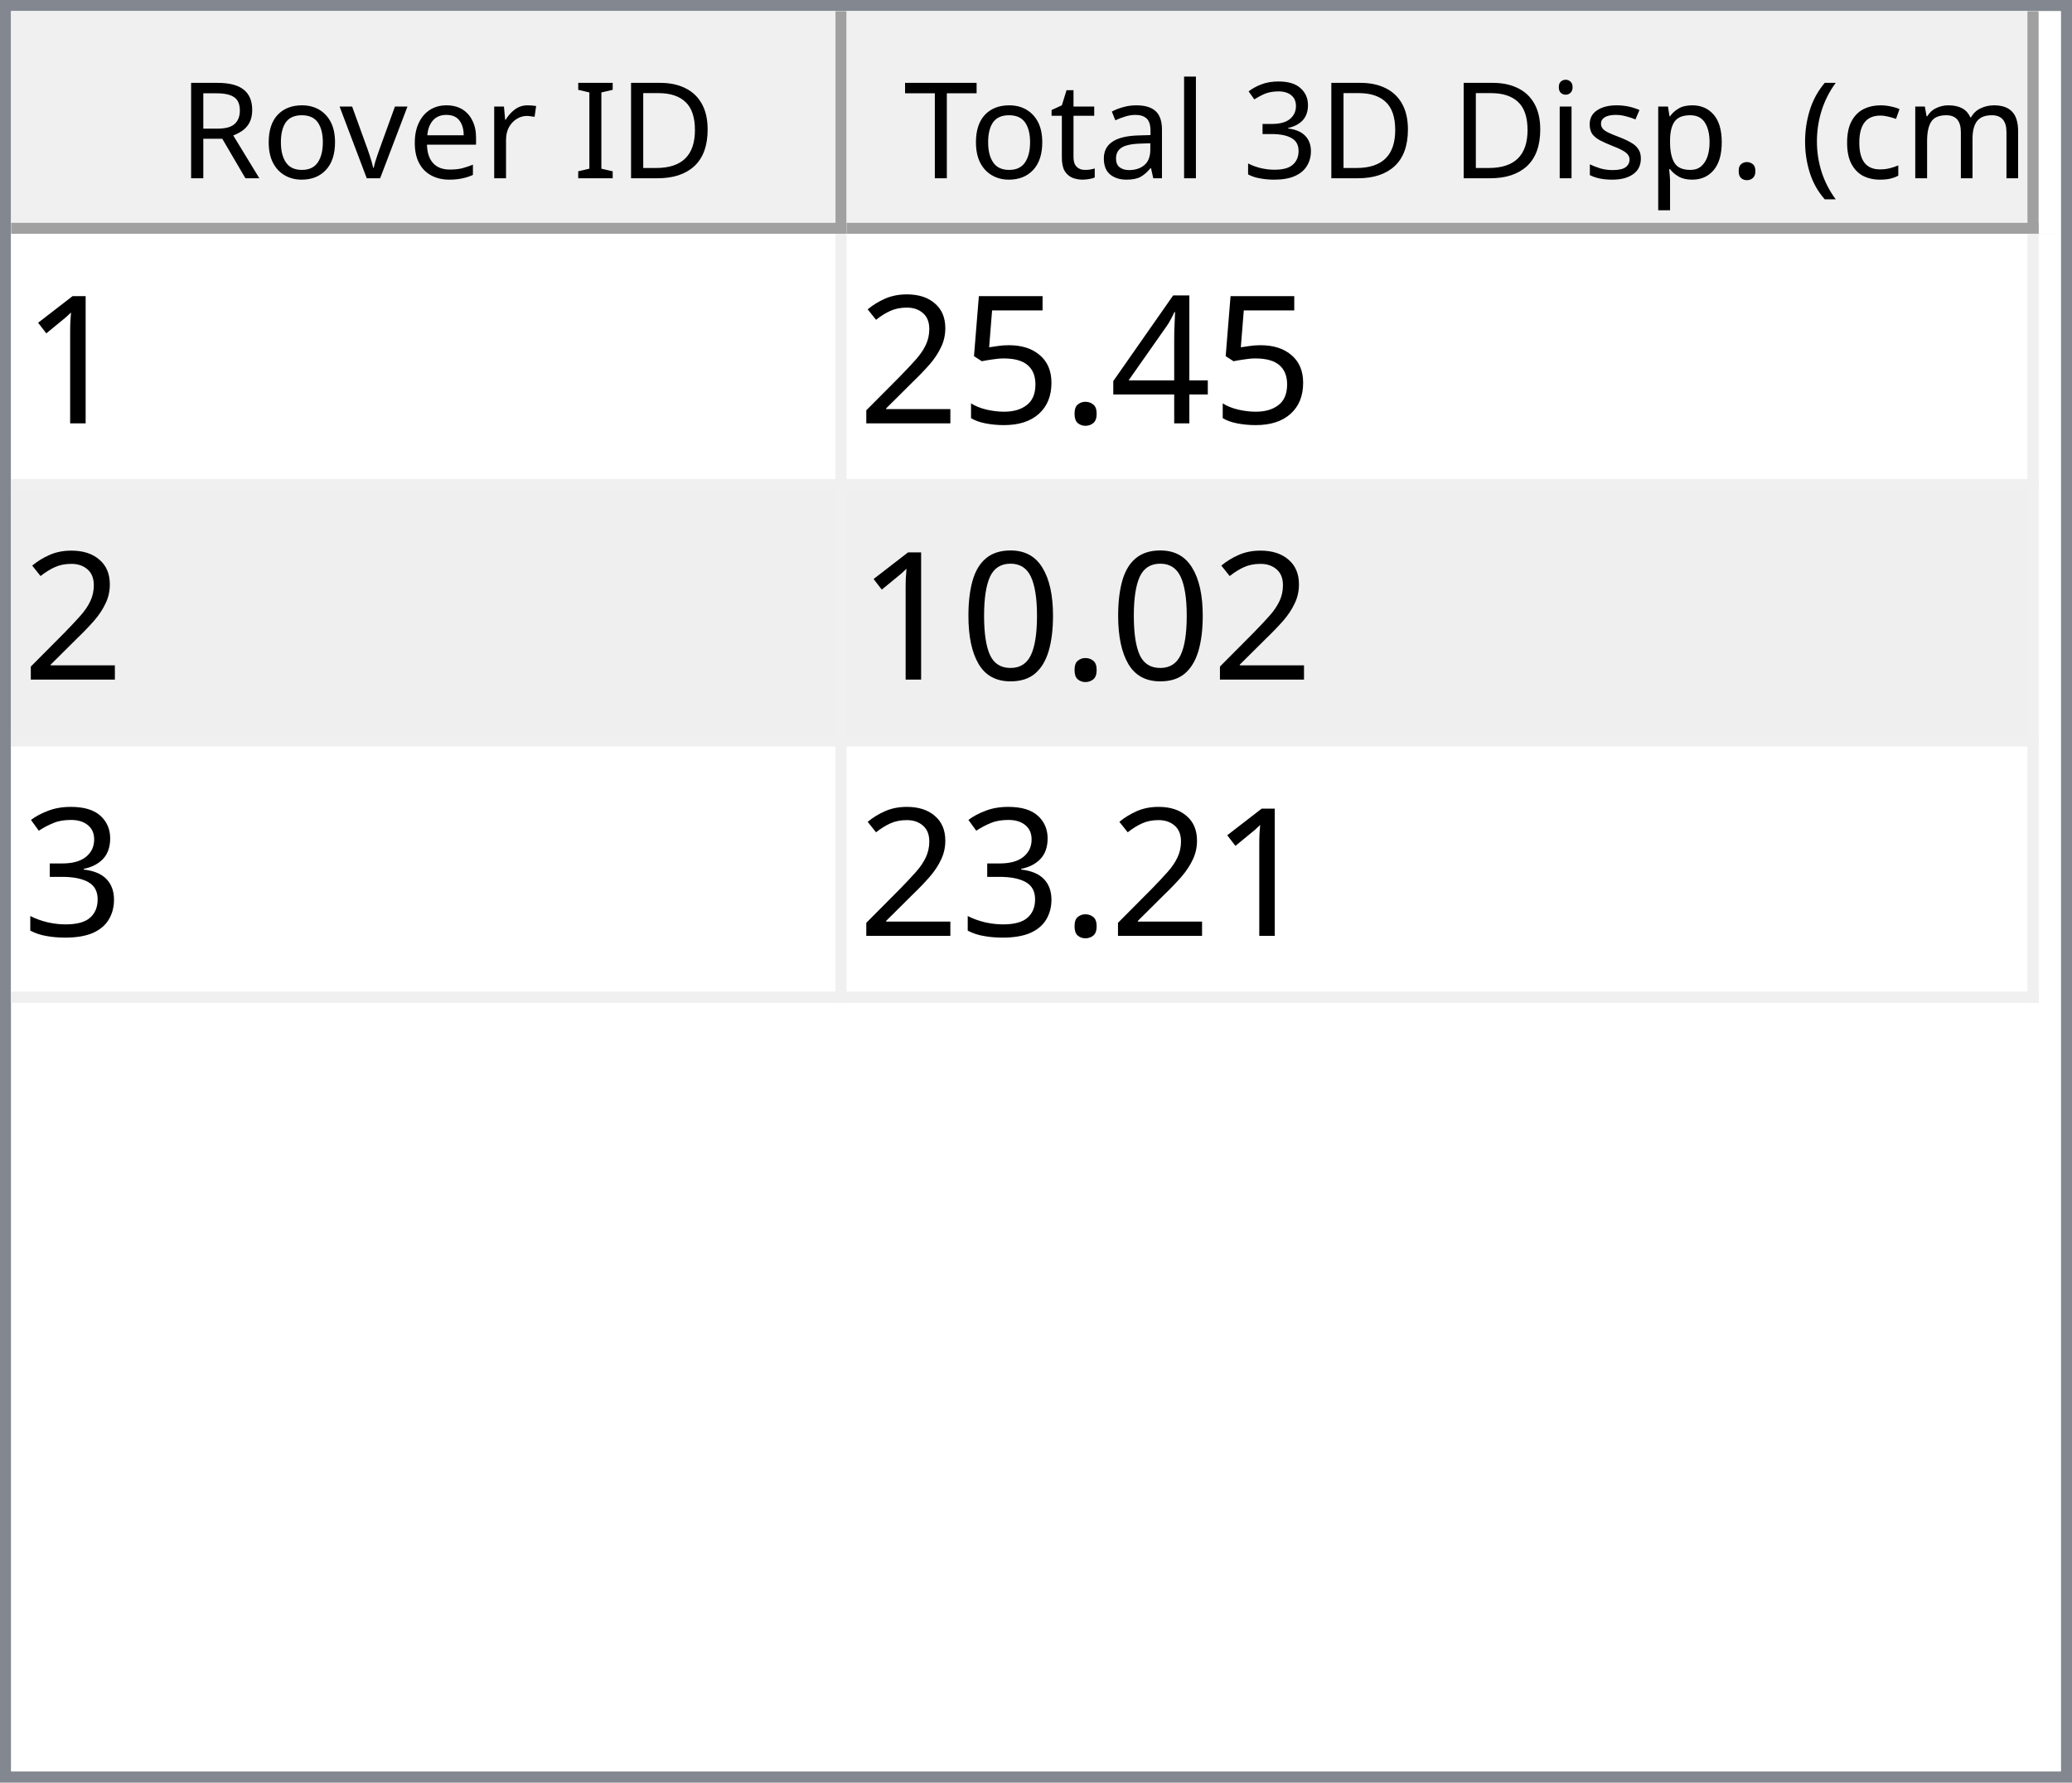
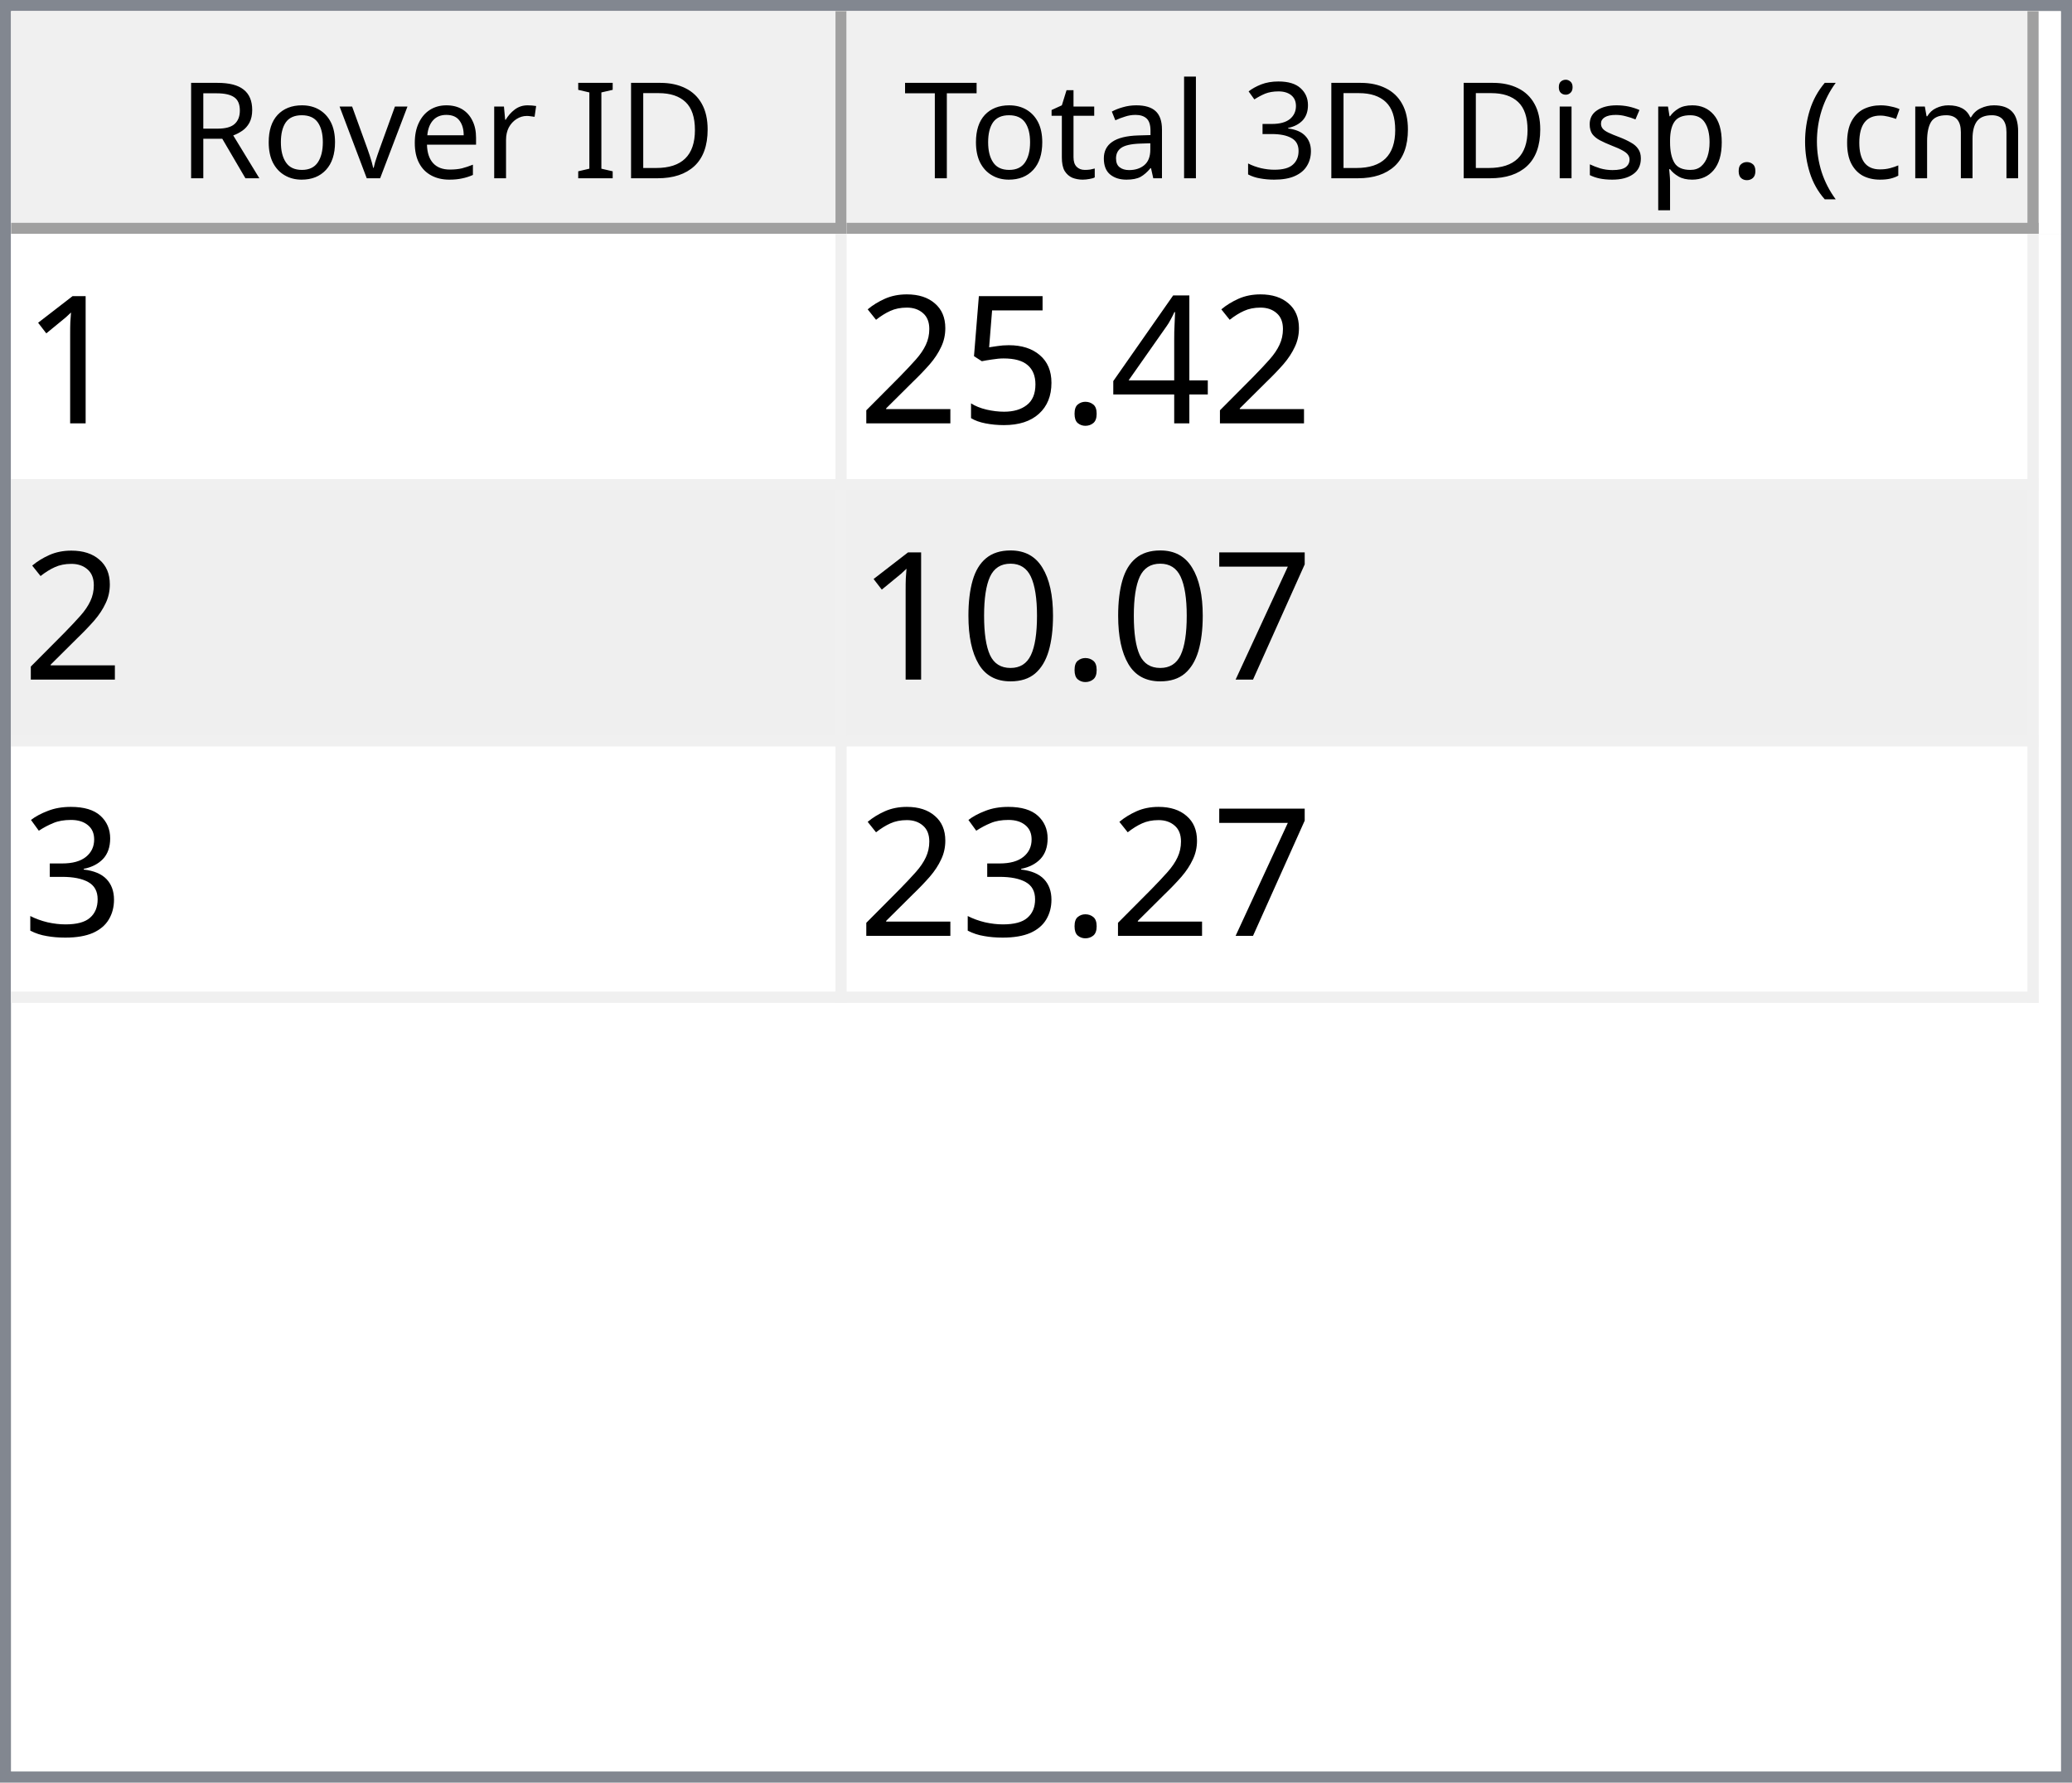
<svg xmlns="http://www.w3.org/2000/svg" style="fill-opacity:1; color-rendering:auto; color-interpolation:auto; text-rendering:auto; stroke:black; stroke-linecap:square; stroke-miterlimit:10; shape-rendering:auto; stroke-opacity:1; fill:black; stroke-dasharray:none; font-weight:normal; stroke-width:1; font-family:'Dialog'; font-style:normal; stroke-linejoin:miter; font-size:12px; stroke-dashoffset:0; image-rendering:auto;" width="186" height="160">
  <defs id="genericDefs" />
  <g>
    <defs id="defs1">
      <clipPath clipPathUnits="userSpaceOnUse" id="clipPath1">
        <path d="M0 0 L186 0 L186 160 L0 160 L0 0 Z" />
      </clipPath>
      <clipPath clipPathUnits="userSpaceOnUse" id="clipPath2">
        <path d="M0 0 L0 160 L186 160 L186 0 Z" />
      </clipPath>
      <clipPath clipPathUnits="userSpaceOnUse" id="clipPath3">
        <path d="M0 0 L0 20 L184 20 L184 0 Z" />
      </clipPath>
      <clipPath clipPathUnits="userSpaceOnUse" id="clipPath4">
        <path d="M0 0 L0 20 L75 20 L75 0 Z" />
      </clipPath>
      <clipPath clipPathUnits="userSpaceOnUse" id="clipPath5">
        <path d="M1 1 L1 19 L74 19 L74 1 Z" />
      </clipPath>
      <clipPath clipPathUnits="userSpaceOnUse" id="clipPath6">
        <path d="M0 0 L0 18 L73 18 L73 0 Z" />
      </clipPath>
      <clipPath clipPathUnits="userSpaceOnUse" id="clipPath7">
        <path d="M-0.5 -0.5 L-0.5 19.5 L74.5 19.5 L74.5 -0.5 Z" />
      </clipPath>
      <clipPath clipPathUnits="userSpaceOnUse" id="clipPath8">
        <path d="M0 0 L0 20 L107 20 L107 0 Z" />
      </clipPath>
      <clipPath clipPathUnits="userSpaceOnUse" id="clipPath9">
        <path d="M1 1 L1 19 L106 19 L106 1 Z" />
      </clipPath>
      <clipPath clipPathUnits="userSpaceOnUse" id="clipPath10">
        <path d="M0 0 L0 18 L105 18 L105 0 Z" />
      </clipPath>
      <clipPath clipPathUnits="userSpaceOnUse" id="clipPath11">
        <path d="M-0.5 -0.5 L-0.5 19.5 L106.5 19.5 L106.5 -0.5 Z" />
      </clipPath>
      <clipPath clipPathUnits="userSpaceOnUse" id="clipPath12">
        <path d="M0 0 L0 138 L184 138 L184 0 Z" />
      </clipPath>
      <clipPath clipPathUnits="userSpaceOnUse" id="clipPath13">
        <path d="M0 0 L0 69 L182 69 L182 0 Z" />
      </clipPath>
      <clipPath clipPathUnits="userSpaceOnUse" id="clipPath14">
        <path d="M-0.5 -0.5 L-0.5 68.5 L181.5 68.5 L181.5 -0.5 Z" />
      </clipPath>
      <clipPath clipPathUnits="userSpaceOnUse" id="clipPath15">
        <path d="M0 0 L0 22 L74 22 L74 0 Z" />
      </clipPath>
      <clipPath clipPathUnits="userSpaceOnUse" id="clipPath16">
        <path d="M0 0 L0 22 L106 22 L106 0 Z" />
      </clipPath>
      <font horiz-adv-x="64.551" id="font1">
        <font-face ascent="107.91" descent="25.098" units-per-em="100" style="font-style:normal; font-family:Segoe UI; font-weight:normal;" />
        <missing-glyph horiz-adv-x="64.551" d="M8.109 0 L8.109 68.266 L56.453 68.266 L56.453 0 L8.109 0 ZM15.328 7.234 L49.219 7.234 L49.219 61.031 L15.328 61.031 L15.328 7.234 Z" />
        <glyph unicode="D" horiz-adv-x="70.117" d="M9.188 0 L9.188 70.016 L28.516 70.016 Q65.531 70.016 65.531 35.891 Q65.531 19.672 55.25 9.836 Q44.969 0 27.734 0 L9.188 0 ZM17.391 62.594 L17.391 7.422 L27.828 7.422 Q41.609 7.422 49.273 14.797 Q56.938 22.172 56.938 35.688 Q56.938 62.594 28.328 62.594 L17.391 62.594 Z" />
        <glyph unicode="I" horiz-adv-x="26.611" d="M17.391 0 L9.188 0 L9.188 70.016 L17.391 70.016 L17.391 0 Z" />
        <glyph unicode=" " horiz-adv-x="27.393" d="" />
        <glyph unicode="r" horiz-adv-x="34.766" d="M34.188 41.891 Q32.078 43.5 28.125 43.5 Q23 43.5 19.555 38.672 Q16.109 33.844 16.109 25.484 L16.109 0 L8.109 0 L8.109 50 L16.109 50 L16.109 39.703 L16.312 39.703 Q18.016 44.969 21.531 47.922 Q25.047 50.875 29.391 50.875 Q32.516 50.875 34.188 50.203 L34.188 41.891 Z" />
        <glyph unicode="e" horiz-adv-x="52.295" d="M48.297 23 L12.984 23 Q13.188 14.656 17.484 10.109 Q21.781 5.562 29.297 5.562 Q37.75 5.562 44.828 11.141 L44.828 3.609 Q38.234 -1.172 27.391 -1.172 Q16.797 -1.172 10.742 5.641 Q4.688 12.453 4.688 24.812 Q4.688 36.469 11.305 43.82 Q17.922 51.172 27.734 51.172 Q37.547 51.172 42.922 44.828 Q48.297 38.484 48.297 27.203 L48.297 23 ZM40.094 29.781 Q40.047 36.719 36.75 40.578 Q33.453 44.438 27.594 44.438 Q21.922 44.438 17.969 40.383 Q14.016 36.328 13.094 29.781 L40.094 29.781 Z" />
        <glyph unicode="v" horiz-adv-x="47.9" d="M47.406 50 L27.484 0 L19.625 0 L0.688 50 L9.469 50 L22.172 13.672 Q23.578 9.672 23.922 6.688 L24.125 6.688 Q24.609 10.453 25.688 13.484 L38.969 50 L47.406 50 Z" />
        <glyph unicode="o" horiz-adv-x="58.594" d="M29 -1.172 Q17.922 -1.172 11.305 5.836 Q4.688 12.844 4.688 24.422 Q4.688 37.016 11.57 44.094 Q18.453 51.172 30.172 51.172 Q41.359 51.172 47.633 44.289 Q53.906 37.406 53.906 25.203 Q53.906 13.234 47.141 6.031 Q40.375 -1.172 29 -1.172 ZM29.594 44.438 Q21.875 44.438 17.383 39.188 Q12.891 33.938 12.891 24.703 Q12.891 15.828 17.43 10.695 Q21.969 5.562 29.594 5.562 Q37.359 5.562 41.531 10.594 Q45.703 15.625 45.703 24.906 Q45.703 34.281 41.531 39.359 Q37.359 44.438 29.594 44.438 Z" />
        <glyph unicode="R" horiz-adv-x="59.814" d="M59.375 0 L49.609 0 L37.891 19.625 Q36.281 22.359 34.766 24.289 Q33.25 26.219 31.664 27.438 Q30.078 28.656 28.25 29.219 Q26.422 29.781 24.125 29.781 L17.391 29.781 L17.391 0 L9.188 0 L9.188 70.016 L30.078 70.016 Q34.672 70.016 38.555 68.867 Q42.438 67.719 45.289 65.375 Q48.141 63.031 49.758 59.547 Q51.375 56.062 51.375 51.375 Q51.375 47.703 50.273 44.656 Q49.172 41.609 47.148 39.211 Q45.125 36.812 42.266 35.133 Q39.406 33.453 35.844 32.516 L35.844 32.328 Q37.594 31.547 38.891 30.547 Q40.188 29.547 41.359 28.18 Q42.531 26.812 43.68 25.078 Q44.828 23.344 46.234 21.047 L59.375 0 ZM17.391 62.594 L17.391 37.203 L28.516 37.203 Q31.594 37.203 34.203 38.133 Q36.812 39.062 38.719 40.797 Q40.625 42.531 41.703 45.047 Q42.781 47.562 42.781 50.688 Q42.781 56.297 39.141 59.445 Q35.5 62.594 28.609 62.594 L17.391 62.594 Z" />
        <glyph unicode=")" horiz-adv-x="30.176" d="M8.297 -15.922 L1.172 -15.922 Q16.406 2.344 16.406 26.812 Q16.406 51.469 1.078 70.016 L8.297 70.016 Q23.531 52.156 23.531 26.703 Q23.531 1.375 8.297 -15.922 Z" />
        <glyph unicode="m" horiz-adv-x="86.133" d="M79.109 0 L71.094 0 L71.094 28.719 Q71.094 37.016 68.531 40.727 Q65.969 44.438 59.906 44.438 Q54.781 44.438 51.195 39.75 Q47.609 35.062 47.609 28.516 L47.609 0 L39.594 0 L39.594 29.688 Q39.594 44.438 28.219 44.438 Q22.953 44.438 19.531 40.016 Q16.109 35.594 16.109 28.516 L16.109 0 L8.109 0 L8.109 50 L16.109 50 L16.109 42.094 L16.312 42.094 Q21.625 51.172 31.844 51.172 Q36.969 51.172 40.773 48.312 Q44.578 45.453 46 40.828 Q51.562 51.172 62.594 51.172 Q79.109 51.172 79.109 30.812 L79.109 0 Z" />
        <glyph unicode="c" horiz-adv-x="46.191" d="M42.188 2.297 Q36.422 -1.172 28.516 -1.172 Q17.828 -1.172 11.258 5.789 Q4.688 12.75 4.688 23.828 Q4.688 36.188 11.766 43.68 Q18.844 51.172 30.672 51.172 Q37.25 51.172 42.281 48.734 L42.281 40.531 Q36.719 44.438 30.375 44.438 Q22.703 44.438 17.797 38.945 Q12.891 33.453 12.891 24.516 Q12.891 15.719 17.508 10.641 Q22.125 5.562 29.891 5.562 Q36.422 5.562 42.188 9.906 L42.188 2.297 Z" />
        <glyph unicode="(" horiz-adv-x="30.176" d="M29.109 -15.922 L21.969 -15.922 Q6.844 1.375 6.844 26.703 Q6.844 52.156 21.969 70.016 L29.203 70.016 Q13.875 51.469 13.875 26.812 Q13.875 2.344 29.109 -15.922 Z" />
        <glyph unicode="." horiz-adv-x="21.68" d="M10.891 -1.078 Q8.641 -1.078 7.055 0.539 Q5.469 2.156 5.469 4.391 Q5.469 6.641 7.055 8.273 Q8.641 9.906 10.891 9.906 Q13.188 9.906 14.797 8.273 Q16.406 6.641 16.406 4.391 Q16.406 2.156 14.797 0.539 Q13.188 -1.078 10.891 -1.078 Z" />
        <glyph unicode="p" horiz-adv-x="58.789" d="M16.312 7.234 L16.109 7.234 L16.109 -23 L8.109 -23 L8.109 50 L16.109 50 L16.109 41.219 L16.312 41.219 Q22.219 51.172 33.594 51.172 Q43.266 51.172 48.688 44.461 Q54.109 37.75 54.109 26.469 Q54.109 13.922 48 6.375 Q41.891 -1.172 31.297 -1.172 Q21.578 -1.172 16.312 7.234 ZM16.109 27.391 L16.109 20.406 Q16.109 14.203 20.141 9.883 Q24.172 5.562 30.375 5.562 Q37.641 5.562 41.773 11.133 Q45.906 16.703 45.906 26.609 Q45.906 34.969 42.047 39.703 Q38.188 44.438 31.594 44.438 Q24.609 44.438 20.359 39.578 Q16.109 34.719 16.109 27.391 Z" />
        <glyph unicode="s" horiz-adv-x="42.432" d="M5.078 1.812 L5.078 10.406 Q11.625 5.562 19.484 5.562 Q30.031 5.562 30.031 12.594 Q30.031 14.594 29.125 15.992 Q28.219 17.391 26.68 18.461 Q25.141 19.531 23.07 20.383 Q21 21.234 18.609 22.172 Q15.281 23.484 12.766 24.828 Q10.25 26.172 8.57 27.859 Q6.891 29.547 6.031 31.695 Q5.172 33.844 5.172 36.719 Q5.172 40.234 6.789 42.945 Q8.406 45.656 11.086 47.484 Q13.766 49.312 17.211 50.242 Q20.656 51.172 24.312 51.172 Q30.812 51.172 35.938 48.922 L35.938 40.828 Q30.422 44.438 23.25 44.438 Q21 44.438 19.195 43.922 Q17.391 43.406 16.094 42.477 Q14.797 41.547 14.086 40.258 Q13.375 38.969 13.375 37.406 Q13.375 35.453 14.086 34.133 Q14.797 32.812 16.164 31.789 Q17.531 30.766 19.484 29.938 Q21.438 29.109 23.922 28.125 Q27.25 26.859 29.883 25.516 Q32.516 24.172 34.375 22.484 Q36.234 20.797 37.234 18.602 Q38.234 16.406 38.234 13.375 Q38.234 9.672 36.602 6.938 Q34.969 4.203 32.234 2.398 Q29.5 0.594 25.93 -0.289 Q22.359 -1.172 18.453 -1.172 Q10.75 -1.172 5.078 1.812 Z" />
        <glyph unicode="i" horiz-adv-x="24.219" d="M12.203 62.703 Q10.062 62.703 8.547 64.164 Q7.031 65.625 7.031 67.875 Q7.031 70.125 8.547 71.609 Q10.062 73.094 12.203 73.094 Q14.406 73.094 15.945 71.609 Q17.484 70.125 17.484 67.875 Q17.484 65.719 15.945 64.211 Q14.406 62.703 12.203 62.703 ZM16.109 0 L8.109 0 L8.109 50 L16.109 50 L16.109 0 Z" />
        <glyph unicode="3" horiz-adv-x="53.906" d="M46.531 19.828 Q46.531 15.094 44.75 11.211 Q42.969 7.328 39.719 4.57 Q36.469 1.812 31.93 0.297 Q27.391 -1.219 21.922 -1.219 Q11.922 -1.219 6 2.594 L6 11.188 Q13.094 5.609 22.219 5.609 Q25.875 5.609 28.828 6.539 Q31.781 7.469 33.906 9.227 Q36.031 10.984 37.18 13.477 Q38.328 15.969 38.328 19.094 Q38.328 32.812 18.797 32.812 L12.984 32.812 L12.984 39.594 L18.5 39.594 Q35.797 39.594 35.797 52.484 Q35.797 64.406 22.609 64.406 Q15.188 64.406 8.688 59.422 L8.688 67.188 Q15.375 71.188 24.609 71.188 Q29 71.188 32.57 69.969 Q36.141 68.75 38.68 66.555 Q41.219 64.359 42.609 61.281 Q44 58.203 44 54.5 Q44 40.672 30.031 36.719 L30.031 36.531 Q33.594 36.141 36.625 34.797 Q39.656 33.453 41.852 31.305 Q44.047 29.156 45.289 26.25 Q46.531 23.344 46.531 19.828 Z" />
        <glyph unicode="l" horiz-adv-x="24.219" d="M16.109 0 L8.109 0 L8.109 74.031 L16.109 74.031 L16.109 0 Z" />
        <glyph unicode="a" horiz-adv-x="50.879" d="M43.891 0 L35.891 0 L35.891 7.812 L35.688 7.812 Q30.469 -1.172 20.312 -1.172 Q12.844 -1.172 8.617 2.781 Q4.391 6.734 4.391 13.281 Q4.391 27.297 20.906 29.594 L35.891 31.688 Q35.891 44.438 25.594 44.438 Q16.547 44.438 9.281 38.281 L9.281 46.484 Q16.656 51.172 26.266 51.172 Q43.891 51.172 43.891 32.516 L43.891 0 ZM35.891 25.297 L23.828 23.641 Q18.266 22.859 15.43 20.875 Q12.594 18.891 12.594 13.875 Q12.594 10.203 15.211 7.883 Q17.828 5.562 22.172 5.562 Q28.125 5.562 32.008 9.742 Q35.891 13.922 35.891 20.312 L35.891 25.297 Z" />
        <glyph unicode="t" horiz-adv-x="33.887" d="M31.297 0.484 Q28.469 -1.078 23.828 -1.078 Q10.688 -1.078 10.688 13.578 L10.688 43.172 L2.094 43.172 L2.094 50 L10.688 50 L10.688 62.203 L18.703 64.797 L18.703 50 L31.297 50 L31.297 43.172 L18.703 43.172 L18.703 14.984 Q18.703 9.969 20.414 7.82 Q22.125 5.672 26.078 5.672 Q29.109 5.672 31.297 7.328 L31.297 0.484 Z" />
        <glyph unicode="T" horiz-adv-x="52.393" d="M50.594 62.594 L30.375 62.594 L30.375 0 L22.172 0 L22.172 62.594 L2 62.594 L2 70.016 L50.594 70.016 L50.594 62.594 Z" />
      </font>
      <font horiz-adv-x="75.0" id="font2">
        <font-face ascent="100.537" descent="21.973" units-per-em="100" style="font-style:normal; font-family:sans-serif; font-weight:normal;" />
        <missing-glyph horiz-adv-x="75.0" d="M12.5 0 L12.5 62.5 L62.5 62.5 L62.5 0 L12.5 0 ZM14.062 1.562 L60.938 1.562 L60.938 60.938 L14.062 60.938 L14.062 1.562 Z" />
        <glyph unicode="1" horiz-adv-x="55.615" d="M37.25 0 L28.469 0 L28.469 56 Q25.297 52.984 20.141 49.953 Q14.984 46.922 10.891 45.406 L10.891 53.906 Q18.266 57.375 23.781 62.305 Q29.297 67.234 31.594 71.875 L37.25 71.875 L37.25 0 Z" />
        <glyph unicode="4" horiz-adv-x="55.615" d="M32.328 0 L32.328 17.141 L1.266 17.141 L1.266 25.203 L33.938 71.578 L41.109 71.578 L41.109 25.203 L50.781 25.203 L50.781 17.141 L41.109 17.141 L41.109 0 L32.328 0 ZM32.328 25.203 L32.328 57.469 L9.906 25.203 L32.328 25.203 Z" />
        <glyph unicode="." horiz-adv-x="27.783" d="M9.078 0 L9.078 10.016 L19.094 10.016 L19.094 0 L9.078 0 Z" />
        <glyph unicode="5" horiz-adv-x="55.615" d="M4.156 18.75 L13.375 19.531 Q14.406 12.797 18.141 9.398 Q21.875 6 27.156 6 Q33.5 6 37.891 10.789 Q42.281 15.578 42.281 23.484 Q42.281 31 38.062 35.352 Q33.844 39.703 27 39.703 Q22.75 39.703 19.336 37.773 Q15.922 35.844 13.969 32.766 L5.719 33.844 L12.641 70.609 L48.25 70.609 L48.25 62.203 L19.672 62.203 L15.828 42.969 Q22.266 47.469 29.344 47.469 Q38.719 47.469 45.164 40.969 Q51.609 34.469 51.609 24.266 Q51.609 14.547 45.953 7.469 Q39.062 -1.219 27.156 -1.219 Q17.391 -1.219 11.211 4.25 Q5.031 9.719 4.156 18.75 Z" />
        <glyph unicode="2" horiz-adv-x="55.615" d="M50.344 8.453 L50.344 0 L3.031 0 Q2.938 3.172 4.047 6.109 Q5.859 10.938 9.836 15.625 Q13.812 20.312 21.344 26.469 Q33.016 36.031 37.117 41.625 Q41.219 47.219 41.219 52.203 Q41.219 57.422 37.477 61.008 Q33.734 64.594 27.734 64.594 Q21.391 64.594 17.578 60.789 Q13.766 56.984 13.719 50.25 L4.688 51.172 Q5.609 61.281 11.664 66.578 Q17.719 71.875 27.938 71.875 Q38.234 71.875 44.242 66.164 Q50.25 60.453 50.25 52 Q50.25 47.703 48.492 43.555 Q46.734 39.406 42.656 34.812 Q38.578 30.219 29.109 22.219 Q21.188 15.578 18.945 13.211 Q16.703 10.844 15.234 8.453 L50.344 8.453 Z" />
+         <glyph unicode="7" horiz-adv-x="55.615" d="M4.734 62.203 L4.734 70.656 L51.078 70.656 L51.078 63.812 Q44.234 56.547 37.523 44.484 Q30.812 32.422 27.156 19.672 Q24.516 10.688 23.781 0 L14.75 0 Q14.891 8.453 18.062 20.414 Q21.234 32.375 27.172 43.484 Q33.109 54.594 39.797 62.203 L4.734 62.203 Z" />
        <glyph unicode="0" horiz-adv-x="55.615" d="M4.156 35.297 Q4.156 48 6.766 55.742 Q9.375 63.484 14.523 67.68 Q19.672 71.875 27.484 71.875 Q33.25 71.875 37.594 69.555 Q41.938 67.234 44.773 62.867 Q47.609 58.5 49.219 52.227 Q50.828 45.953 50.828 35.297 Q50.828 22.703 48.242 14.969 Q45.656 7.234 40.508 3.008 Q35.359 -1.219 27.484 -1.219 Q17.141 -1.219 11.234 6.203 Q4.156 15.141 4.156 35.297 ZM13.188 35.297 Q13.188 17.672 17.312 11.836 Q21.438 6 27.484 6 Q33.547 6 37.672 11.859 Q41.797 17.719 41.797 35.297 Q41.797 52.984 37.672 58.789 Q33.547 64.594 27.391 64.594 Q21.344 64.594 17.719 59.469 Q13.188 52.938 13.188 35.297 Z" />
        <glyph unicode="3" horiz-adv-x="55.615" d="M4.203 18.891 L12.984 20.062 Q14.5 12.594 18.141 9.297 Q21.781 6 27 6 Q33.203 6 37.477 10.297 Q41.75 14.594 41.75 20.953 Q41.75 27 37.797 30.93 Q33.844 34.859 27.734 34.859 Q25.25 34.859 21.531 33.891 L22.516 41.609 Q23.391 41.5 23.922 41.5 Q29.547 41.5 34.039 44.43 Q38.531 47.359 38.531 53.469 Q38.531 58.297 35.258 61.477 Q31.984 64.656 26.812 64.656 Q21.688 64.656 18.266 61.43 Q14.844 58.203 13.875 51.766 L5.078 53.328 Q6.688 62.156 12.398 67.016 Q18.109 71.875 26.609 71.875 Q32.469 71.875 37.398 69.359 Q42.328 66.844 44.945 62.5 Q47.562 58.156 47.562 53.266 Q47.562 48.641 45.07 44.828 Q42.578 41.016 37.703 38.766 Q44.047 37.312 47.562 32.695 Q51.078 28.078 51.078 21.141 Q51.078 11.766 44.242 5.25 Q37.406 -1.266 26.953 -1.266 Q17.531 -1.266 11.305 4.352 Q5.078 9.969 4.203 18.891 Z" />
      </font>
    </defs>
    <g style="fill:white; stroke:white;">
      <rect x="0" y="0" width="186" style="clip-path:url(#clipPath1); stroke:none;" height="160" />
    </g>
    <g style="fill:white; text-rendering:optimizeSpeed; color-rendering:optimizeSpeed; image-rendering:optimizeSpeed; shape-rendering:crispEdges; stroke:white; color-interpolation:sRGB;">
      <rect x="0" width="186" height="160" y="0" style="stroke:none;" />
      <path style="stroke:none;" d="M0 160 L186 160 L186 0 L0 0 Z" />
    </g>
    <g style="fill:rgb(240,240,240); font-family:'Segoe UI'; stroke:rgb(240,240,240);">
      <rect x="0" y="0" width="186" style="clip-path:url(#clipPath2); stroke:none;" height="160" />
    </g>
    <g style="fill:rgb(130,135,144); font-family:'Segoe UI'; stroke:rgb(130,135,144);">
      <path d="M0 0 L186 0 L186 160 L0 160 L0 0 ZM1 1 L185 1 L185 159 L1 159 L1 1 Z" style="fill-rule:evenodd; clip-path:url(#clipPath2); stroke:none;" />
    </g>
    <g style="fill:white; font-family:'Segoe UI'; stroke:white;" transform="translate(1,1)">
      <rect x="0" y="0" width="184" style="clip-path:url(#clipPath3); stroke:none;" height="20" />
    </g>
    <g style="fill:rgb(240,240,240); font-family:'Segoe UI'; stroke:rgb(240,240,240);" transform="translate(1,1)">
      <rect x="0" y="0" width="75" style="clip-path:url(#clipPath4); stroke:none;" height="20" />
    </g>
    <g style="font-family:'Segoe UI';" transform="translate(2,2)">
      <text x="14" xml:space="preserve" y="14" style="clip-path:url(#clipPath6); stroke:none;">Rover ID</text>
    </g>
    <g style="fill:rgb(160,160,160); font-family:'Segoe UI'; stroke:rgb(160,160,160); stroke-linejoin:bevel;" transform="translate(1.5,1.5)">
      <line x1="74" x2="74" y1="0" style="fill:none; clip-path:url(#clipPath7);" y2="19" />
    </g>
    <g style="fill:rgb(160,160,160); font-family:'Segoe UI'; stroke:rgb(160,160,160); stroke-linejoin:bevel;" transform="matrix(1,0,0,1,1,1) translate(0.5,0.5)">
      <line x1="0" x2="74" y1="19" style="fill:none; clip-path:url(#clipPath7);" y2="19" />
    </g>
    <g style="fill:rgb(240,240,240); font-family:'Segoe UI'; stroke:rgb(240,240,240);" transform="translate(76,1)">
      <rect x="0" y="0" width="107" style="clip-path:url(#clipPath8); stroke:none;" height="20" />
    </g>
    <g style="font-family:'Segoe UI';" transform="translate(77,2)">
      <text x="1" xml:space="preserve" y="14" style="clip-path:url(#clipPath10); stroke:none;"> Total 3D Disp. (cm)</text>
    </g>
    <g style="fill:rgb(160,160,160); font-family:'Segoe UI'; stroke:rgb(160,160,160); stroke-linejoin:bevel;" transform="translate(76.5,1.5)">
      <line x1="106" x2="106" y1="0" style="fill:none; clip-path:url(#clipPath11);" y2="19" />
    </g>
    <g style="fill:rgb(160,160,160); font-family:'Segoe UI'; stroke:rgb(160,160,160); stroke-linejoin:bevel;" transform="matrix(1,0,0,1,76,1) translate(0.5,0.5)">
      <line x1="0" x2="106" y1="19" style="fill:none; clip-path:url(#clipPath11);" y2="19" />
    </g>
    <g style="fill:white; font-family:'Segoe UI'; stroke:white;" transform="translate(1,21)">
      <rect x="0" y="0" width="184" style="clip-path:url(#clipPath12); stroke:none;" height="138" />
    </g>
    <g style="fill:rgb(240,240,240); font-size:16px; font-family:sans-serif; stroke:rgb(240,240,240);" transform="translate(1,21)">
      <rect x="0" y="0" width="182" style="clip-path:url(#clipPath13); stroke:none;" height="69" />
      <line transform="translate(0.5,0.5)" x1="0" x2="181" y1="22" style="clip-path:url(#clipPath14); fill:none; stroke-linejoin:bevel;" y2="22" />
    </g>
    <g transform="matrix(1,0,0,1,1,21) translate(0.5,0.5)" style="fill:rgb(240,240,240); font-size:16px; font-family:sans-serif; stroke:rgb(240,240,240); stroke-linejoin:bevel;">
      <line x1="0" x2="181" y1="45" style="fill:none; clip-path:url(#clipPath14);" y2="45" />
    </g>
    <g transform="matrix(1,0,0,1,1,21) translate(0.5,0.5)" style="fill:rgb(240,240,240); font-size:16px; font-family:sans-serif; stroke:rgb(240,240,240); stroke-linejoin:bevel;">
      <line x1="0" x2="181" y1="68" style="fill:none; clip-path:url(#clipPath14);" y2="68" />
    </g>
    <g transform="matrix(1,0,0,1,1,21) translate(0.5,0.5)" style="fill:rgb(240,240,240); font-size:16px; font-family:sans-serif; stroke:rgb(240,240,240); stroke-linejoin:bevel;">
      <line x1="74" x2="74" y1="0" style="fill:none; clip-path:url(#clipPath14);" y2="68" />
    </g>
    <g transform="matrix(1,0,0,1,1,21) translate(0.5,0.5)" style="fill:rgb(240,240,240); font-size:16px; font-family:sans-serif; stroke:rgb(240,240,240); stroke-linejoin:bevel;">
      <line x1="181" x2="181" y1="0" style="fill:none; clip-path:url(#clipPath14);" y2="68" />
    </g>
    <g style="fill:white; font-size:16px; font-family:sans-serif; stroke:white;" transform="matrix(1,0,0,1,1,21)">
      <rect x="0" y="0" width="74" style="clip-path:url(#clipPath15); stroke:none;" height="22" />
      <text x="1" y="17" style="fill:black; clip-path:url(#clipPath15); stroke:none;" xml:space="preserve">1</text>
    </g>
    <g style="fill:white; font-size:16px; font-family:sans-serif; stroke:white;" transform="matrix(1,0,0,1,1,21) translate(75,0)">
      <rect x="0" y="0" width="106" style="clip-path:url(#clipPath16); stroke:none;" height="22" />
-       <text x="1" y="17" style="fill:black; clip-path:url(#clipPath16); stroke:none;" xml:space="preserve">25.45</text>
+       <text x="1" y="17" style="fill:black; clip-path:url(#clipPath16); stroke:none;" xml:space="preserve">25.42</text>
    </g>
    <g style="fill:rgb(239,239,239); font-size:16px; font-family:sans-serif; stroke:rgb(239,239,239);" transform="matrix(1,0,0,1,1,21) translate(0,23)">
      <rect x="0" y="0" width="74" style="clip-path:url(#clipPath15); stroke:none;" height="22" />
      <text x="1" y="17" style="fill:black; clip-path:url(#clipPath15); stroke:none;" xml:space="preserve">2</text>
    </g>
    <g style="fill:rgb(239,239,239); font-size:16px; font-family:sans-serif; stroke:rgb(239,239,239);" transform="matrix(1,0,0,1,1,21) translate(75,23)">
      <rect x="0" y="0" width="106" style="clip-path:url(#clipPath16); stroke:none;" height="22" />
-       <text x="1" y="17" style="fill:black; clip-path:url(#clipPath16); stroke:none;" xml:space="preserve">10.02</text>
+       <text x="1" y="17" style="fill:black; clip-path:url(#clipPath16); stroke:none;" xml:space="preserve">10.07</text>
    </g>
    <g style="fill:white; font-size:16px; font-family:sans-serif; stroke:white;" transform="matrix(1,0,0,1,1,21) translate(0,46)">
      <rect x="0" y="0" width="74" style="clip-path:url(#clipPath15); stroke:none;" height="22" />
      <text x="1" y="17" style="fill:black; clip-path:url(#clipPath15); stroke:none;" xml:space="preserve">3</text>
    </g>
    <g style="fill:white; font-size:16px; font-family:sans-serif; stroke:white;" transform="matrix(1,0,0,1,1,21) translate(75,46)">
      <rect x="0" y="0" width="106" style="clip-path:url(#clipPath16); stroke:none;" height="22" />
-       <text x="1" y="17" style="fill:black; clip-path:url(#clipPath16); stroke:none;" xml:space="preserve">23.21</text>
+       <text x="1" y="17" style="fill:black; clip-path:url(#clipPath16); stroke:none;" xml:space="preserve">23.27</text>
    </g>
  </g>
</svg>
